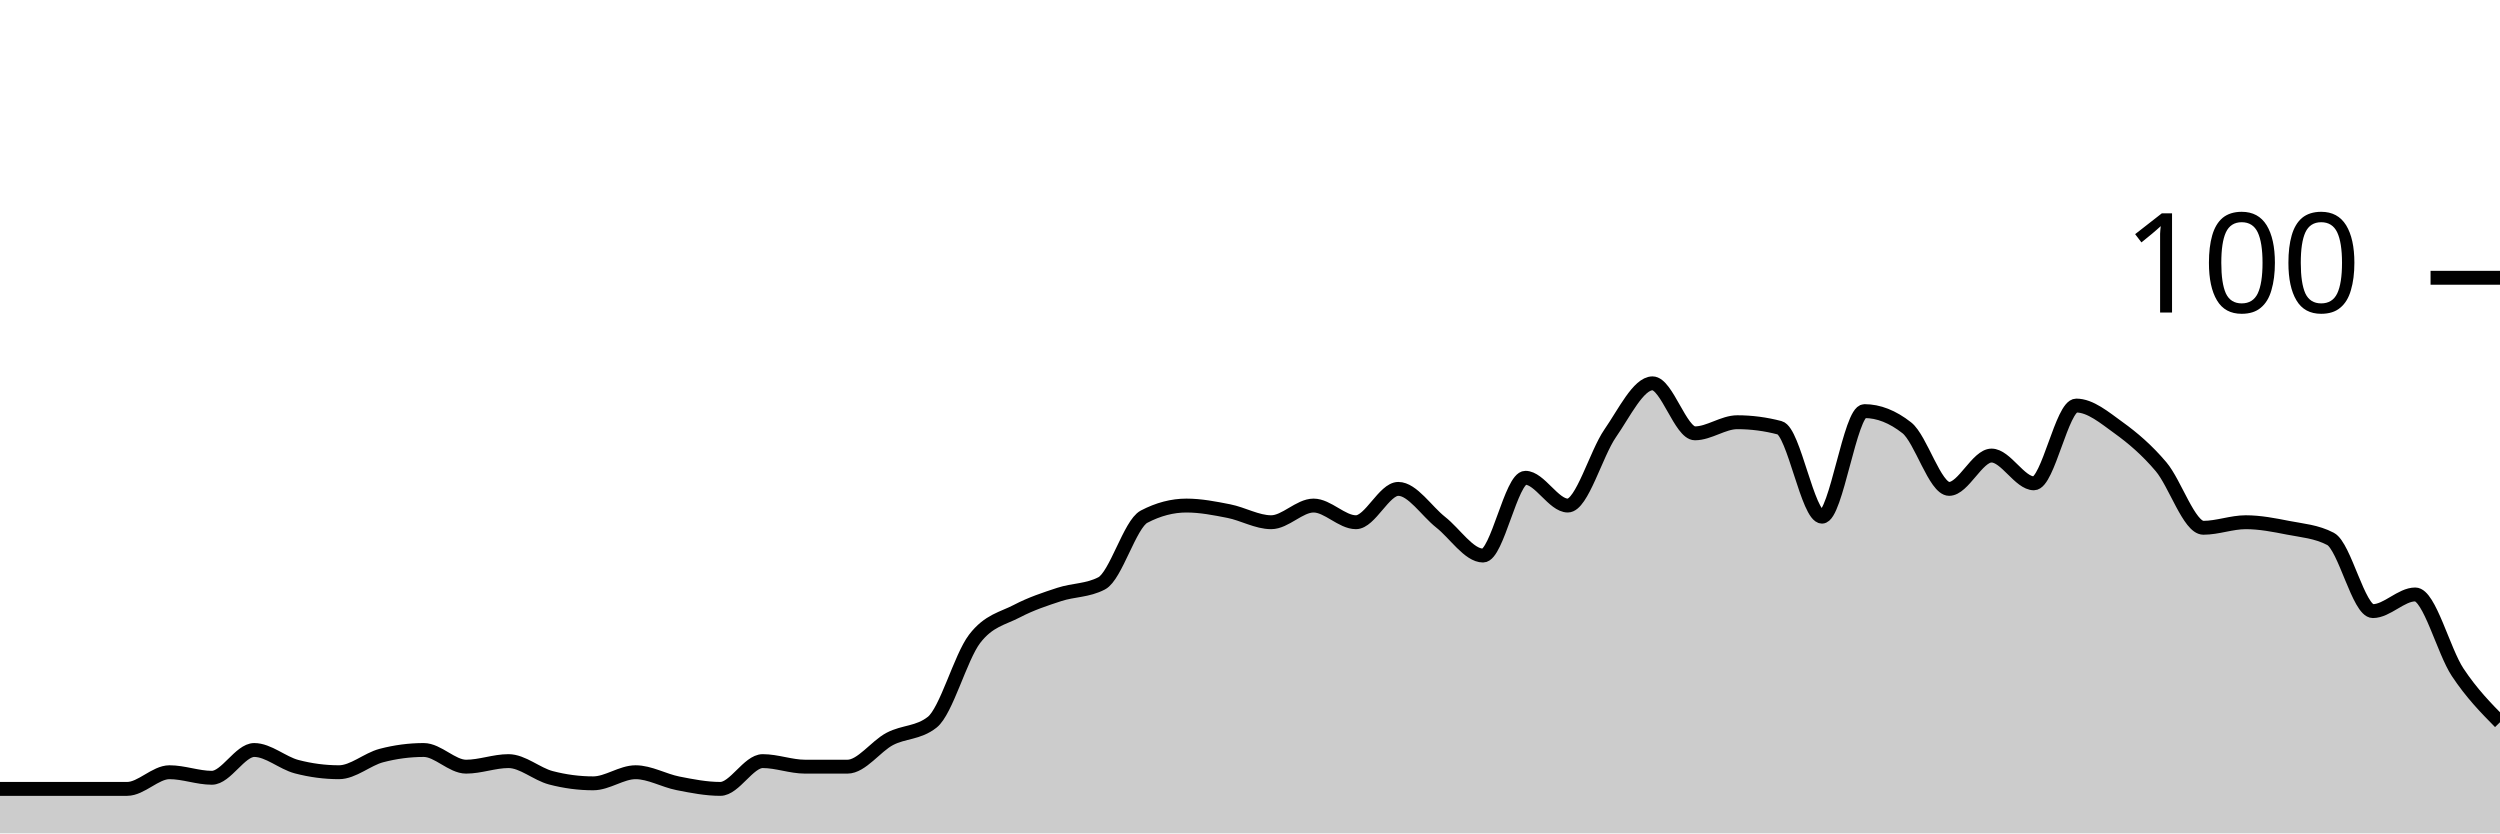
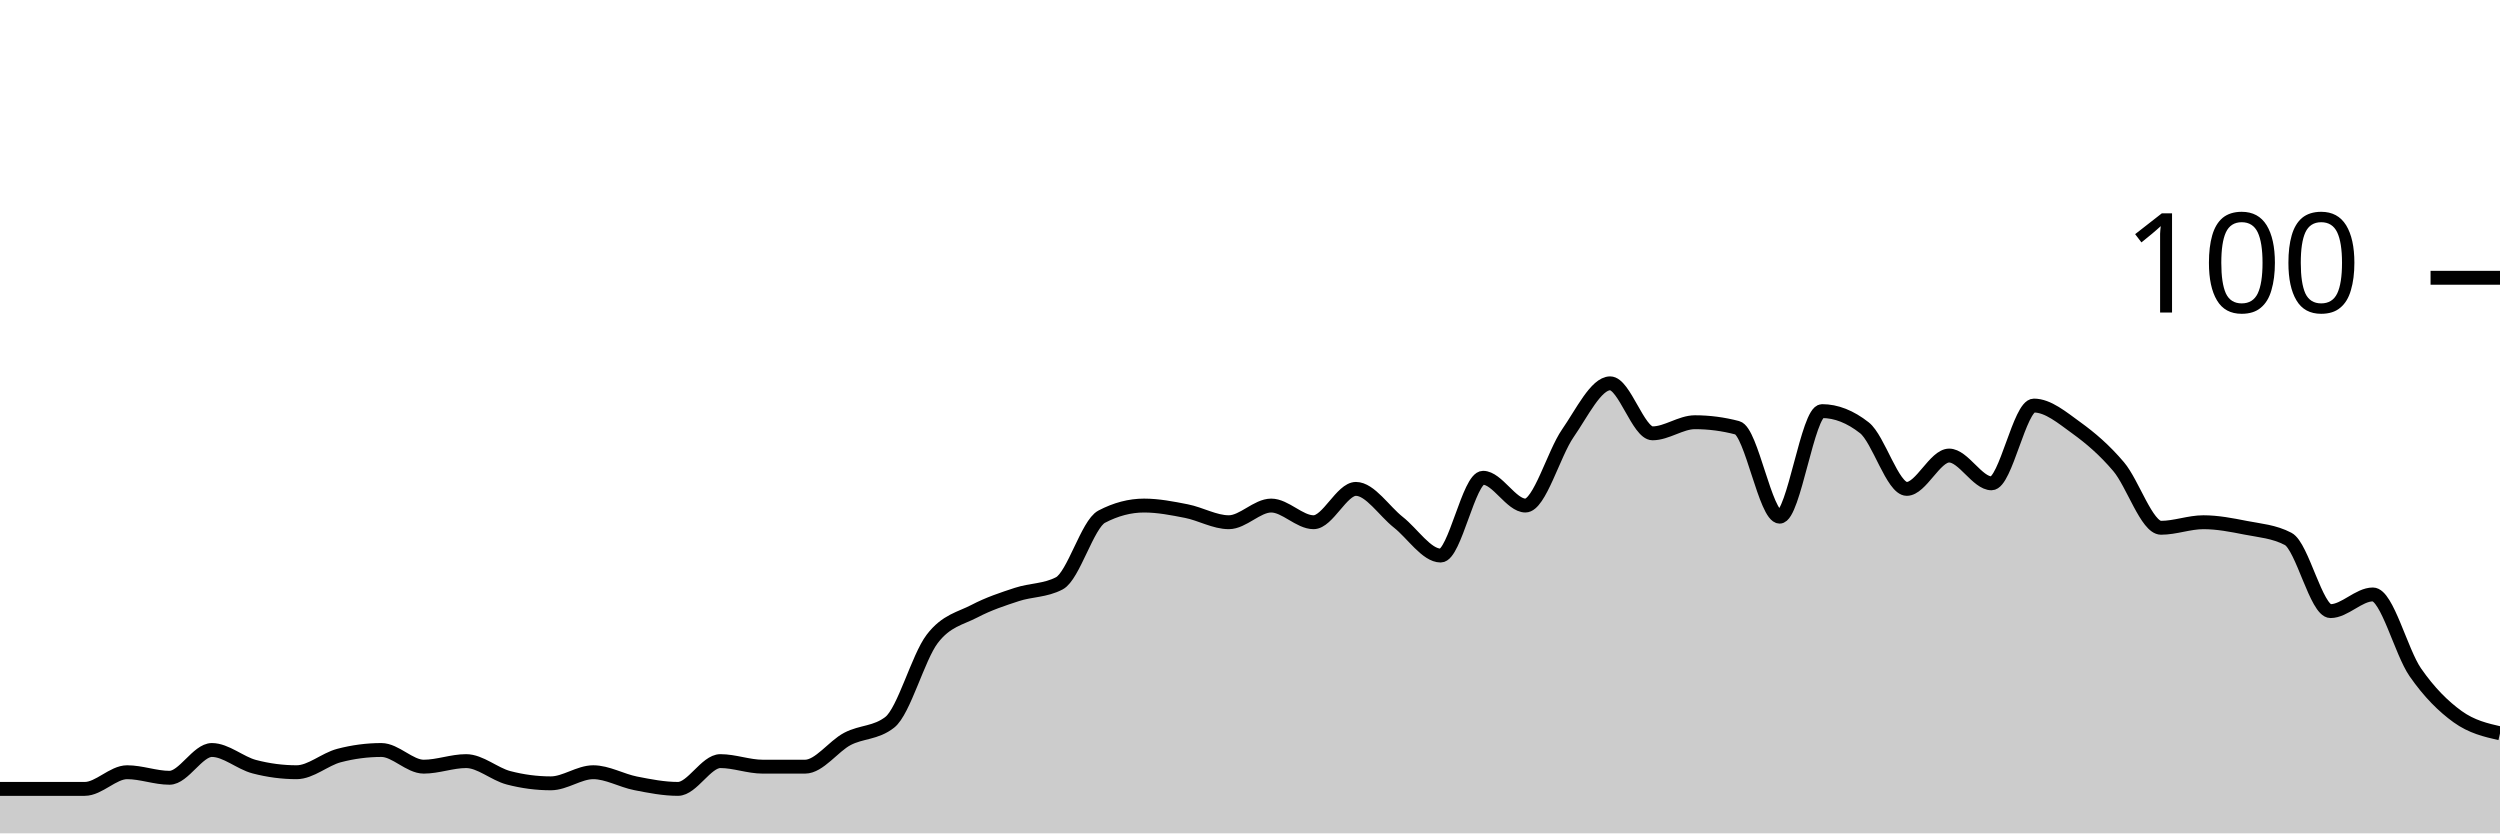
<svg xmlns="http://www.w3.org/2000/svg" viewBox="0 0 180 60">
  <g transform="translate(0,20)">
-     <path class="area" fill="rgba(0, 0, 0, 0.2)" d="M0,36.8C1.017,36.8,2.034,36.8,3.051,36.8C4.068,36.8,5.085,36.8,6.102,36.8C7.119,36.8,8.136,36.8,9.153,36.8C10.169,36.8,11.186,35.6,12.203,35.6C13.22,35.6,14.237,36,15.254,36C16.271,36,17.288,34,18.305,34C19.322,34,20.339,34.933,21.356,35.2C22.373,35.467,23.39,35.6,24.407,35.6C25.424,35.6,26.441,34.667,27.458,34.4C28.475,34.133,29.492,34,30.508,34C31.525,34,32.542,35.2,33.559,35.2C34.576,35.2,35.593,34.8,36.61,34.8C37.627,34.8,38.644,35.733,39.661,36C40.678,36.267,41.695,36.4,42.712,36.4C43.729,36.4,44.746,35.6,45.763,35.6C46.78,35.6,47.797,36.2,48.814,36.4C49.831,36.6,50.847,36.8,51.864,36.8C52.881,36.8,53.898,34.8,54.915,34.8C55.932,34.8,56.949,35.2,57.966,35.2C58.983,35.2,60,35.2,61.017,35.2C62.034,35.2,63.051,33.733,64.068,33.2C65.085,32.667,66.102,32.8,67.119,32C68.136,31.2,69.153,27.333,70.169,26C71.186,24.667,72.203,24.533,73.22,24C74.237,23.467,75.254,23.133,76.271,22.8C77.288,22.467,78.305,22.533,79.322,22C80.339,21.467,81.356,17.733,82.373,17.2C83.39,16.667,84.407,16.4,85.424,16.4C86.441,16.4,87.458,16.6,88.475,16.8C89.492,17,90.508,17.6,91.525,17.6C92.542,17.6,93.559,16.4,94.576,16.4C95.593,16.4,96.61,17.6,97.627,17.6C98.644,17.6,99.661,15.2,100.678,15.2C101.695,15.2,102.712,16.8,103.729,17.6C104.746,18.4,105.763,20,106.78,20C107.797,20,108.814,14.4,109.831,14.4C110.847,14.4,111.864,16.4,112.881,16.4C113.898,16.4,114.915,12.667,115.932,11.2C116.949,9.733,117.966,7.6,118.983,7.6C120,7.6,121.017,11.2,122.034,11.2C123.051,11.2,124.068,10.4,125.085,10.4C126.102,10.4,127.119,10.533,128.136,10.8C129.153,11.067,130.169,17.2,131.186,17.2C132.203,17.2,133.22,9.6,134.237,9.6C135.254,9.6,136.271,10,137.288,10.8C138.305,11.6,139.322,15.2,140.339,15.2C141.356,15.2,142.373,12.8,143.39,12.8C144.407,12.8,145.424,14.8,146.441,14.8C147.458,14.8,148.475,9.2,149.492,9.2C150.508,9.2,151.525,10.067,152.542,10.8C153.559,11.533,154.576,12.4,155.593,13.6C156.61,14.8,157.627,18,158.644,18C159.661,18,160.678,17.6,161.695,17.6C162.712,17.6,163.729,17.8,164.746,18C165.763,18.2,166.78,18.267,167.797,18.8C168.814,19.333,169.831,24,170.847,24C171.864,24,172.881,22.8,173.898,22.8C174.915,22.8,175.932,26.867,176.949,28.4C177.966,29.933,178.983,30.967,180,32L180,40C178.983,40,177.966,40,176.949,40C175.932,40,174.915,40,173.898,40C172.881,40,171.864,40,170.847,40C169.831,40,168.814,40,167.797,40C166.78,40,165.763,40,164.746,40C163.729,40,162.712,40,161.695,40C160.678,40,159.661,40,158.644,40C157.627,40,156.61,40,155.593,40C154.576,40,153.559,40,152.542,40C151.525,40,150.508,40,149.492,40C148.475,40,147.458,40,146.441,40C145.424,40,144.407,40,143.39,40C142.373,40,141.356,40,140.339,40C139.322,40,138.305,40,137.288,40C136.271,40,135.254,40,134.237,40C133.22,40,132.203,40,131.186,40C130.169,40,129.153,40,128.136,40C127.119,40,126.102,40,125.085,40C124.068,40,123.051,40,122.034,40C121.017,40,120,40,118.983,40C117.966,40,116.949,40,115.932,40C114.915,40,113.898,40,112.881,40C111.864,40,110.847,40,109.831,40C108.814,40,107.797,40,106.78,40C105.763,40,104.746,40,103.729,40C102.712,40,101.695,40,100.678,40C99.661,40,98.644,40,97.627,40C96.61,40,95.593,40,94.576,40C93.559,40,92.542,40,91.525,40C90.508,40,89.492,40,88.475,40C87.458,40,86.441,40,85.424,40C84.407,40,83.39,40,82.373,40C81.356,40,80.339,40,79.322,40C78.305,40,77.288,40,76.271,40C75.254,40,74.237,40,73.22,40C72.203,40,71.186,40,70.169,40C69.153,40,68.136,40,67.119,40C66.102,40,65.085,40,64.068,40C63.051,40,62.034,40,61.017,40C60,40,58.983,40,57.966,40C56.949,40,55.932,40,54.915,40C53.898,40,52.881,40,51.864,40C50.847,40,49.831,40,48.814,40C47.797,40,46.78,40,45.763,40C44.746,40,43.729,40,42.712,40C41.695,40,40.678,40,39.661,40C38.644,40,37.627,40,36.61,40C35.593,40,34.576,40,33.559,40C32.542,40,31.525,40,30.508,40C29.492,40,28.475,40,27.458,40C26.441,40,25.424,40,24.407,40C23.39,40,22.373,40,21.356,40C20.339,40,19.322,40,18.305,40C17.288,40,16.271,40,15.254,40C14.237,40,13.22,40,12.203,40C11.186,40,10.169,40,9.153,40C8.136,40,7.119,40,6.102,40C5.085,40,4.068,40,3.051,40C2.034,40,1.017,40,0,40Z" />
-     <path class="line" stroke="black" fill="none" d="M0,36.8C1.017,36.8,2.034,36.8,3.051,36.8C4.068,36.8,5.085,36.8,6.102,36.8C7.119,36.8,8.136,36.8,9.153,36.8C10.169,36.8,11.186,35.6,12.203,35.6C13.22,35.6,14.237,36,15.254,36C16.271,36,17.288,34,18.305,34C19.322,34,20.339,34.933,21.356,35.2C22.373,35.467,23.39,35.6,24.407,35.6C25.424,35.6,26.441,34.667,27.458,34.4C28.475,34.133,29.492,34,30.508,34C31.525,34,32.542,35.2,33.559,35.2C34.576,35.2,35.593,34.8,36.61,34.8C37.627,34.8,38.644,35.733,39.661,36C40.678,36.267,41.695,36.4,42.712,36.4C43.729,36.4,44.746,35.6,45.763,35.6C46.78,35.6,47.797,36.2,48.814,36.4C49.831,36.6,50.847,36.8,51.864,36.8C52.881,36.8,53.898,34.8,54.915,34.8C55.932,34.8,56.949,35.2,57.966,35.2C58.983,35.2,60,35.2,61.017,35.2C62.034,35.2,63.051,33.733,64.068,33.2C65.085,32.667,66.102,32.8,67.119,32C68.136,31.2,69.153,27.333,70.169,26C71.186,24.667,72.203,24.533,73.22,24C74.237,23.467,75.254,23.133,76.271,22.8C77.288,22.467,78.305,22.533,79.322,22C80.339,21.467,81.356,17.733,82.373,17.2C83.39,16.667,84.407,16.4,85.424,16.4C86.441,16.4,87.458,16.6,88.475,16.8C89.492,17,90.508,17.6,91.525,17.6C92.542,17.6,93.559,16.4,94.576,16.4C95.593,16.4,96.61,17.6,97.627,17.6C98.644,17.6,99.661,15.2,100.678,15.2C101.695,15.2,102.712,16.8,103.729,17.6C104.746,18.4,105.763,20,106.78,20C107.797,20,108.814,14.4,109.831,14.4C110.847,14.4,111.864,16.4,112.881,16.4C113.898,16.4,114.915,12.667,115.932,11.2C116.949,9.733,117.966,7.6,118.983,7.6C120,7.6,121.017,11.2,122.034,11.2C123.051,11.2,124.068,10.4,125.085,10.4C126.102,10.4,127.119,10.533,128.136,10.8C129.153,11.067,130.169,17.2,131.186,17.2C132.203,17.2,133.22,9.6,134.237,9.6C135.254,9.6,136.271,10,137.288,10.8C138.305,11.6,139.322,15.2,140.339,15.2C141.356,15.2,142.373,12.8,143.39,12.8C144.407,12.8,145.424,14.8,146.441,14.8C147.458,14.8,148.475,9.2,149.492,9.2C150.508,9.2,151.525,10.067,152.542,10.8C153.559,11.533,154.576,12.4,155.593,13.6C156.61,14.8,157.627,18,158.644,18C159.661,18,160.678,17.6,161.695,17.6C162.712,17.6,163.729,17.8,164.746,18C165.763,18.2,166.78,18.267,167.797,18.8C168.814,19.333,169.831,24,170.847,24C171.864,24,172.881,22.8,173.898,22.8C174.915,22.8,175.932,26.867,176.949,28.4C177.966,29.933,178.983,30.967,180,32" />
+     <path class="area" fill="rgba(0, 0, 0, 0.2)" d="M0,36.8C1.017,36.8,2.034,36.8,3.051,36.8C4.068,36.8,5.085,36.8,6.102,36.8C7.119,36.8,8.136,35.6,9.153,35.6C10.169,35.6,11.186,36,12.203,36C13.22,36,14.237,34,15.254,34C16.271,34,17.288,34.933,18.305,35.2C19.322,35.467,20.339,35.6,21.356,35.6C22.373,35.6,23.39,34.667,24.407,34.4C25.424,34.133,26.441,34,27.458,34C28.475,34,29.492,35.2,30.508,35.2C31.525,35.2,32.542,34.8,33.559,34.8C34.576,34.8,35.593,35.733,36.61,36C37.627,36.267,38.644,36.4,39.661,36.4C40.678,36.4,41.695,35.6,42.712,35.6C43.729,35.6,44.746,36.2,45.763,36.4C46.78,36.6,47.797,36.8,48.814,36.8C49.831,36.8,50.847,34.8,51.864,34.8C52.881,34.8,53.898,35.2,54.915,35.2C55.932,35.2,56.949,35.2,57.966,35.2C58.983,35.2,60,33.733,61.017,33.2C62.034,32.667,63.051,32.8,64.068,32C65.085,31.2,66.102,27.333,67.119,26C68.136,24.667,69.153,24.533,70.169,24C71.186,23.467,72.203,23.133,73.22,22.8C74.237,22.467,75.254,22.533,76.271,22C77.288,21.467,78.305,17.733,79.322,17.2C80.339,16.667,81.356,16.4,82.373,16.4C83.39,16.4,84.407,16.6,85.424,16.8C86.441,17,87.458,17.6,88.475,17.6C89.492,17.6,90.508,16.4,91.525,16.4C92.542,16.4,93.559,17.6,94.576,17.6C95.593,17.6,96.61,15.2,97.627,15.2C98.644,15.2,99.661,16.8,100.678,17.6C101.695,18.4,102.712,20,103.729,20C104.746,20,105.763,14.4,106.78,14.4C107.797,14.4,108.814,16.4,109.831,16.4C110.847,16.4,111.864,12.667,112.881,11.2C113.898,9.733,114.915,7.6,115.932,7.6C116.949,7.6,117.966,11.2,118.983,11.2C120,11.2,121.017,10.4,122.034,10.4C123.051,10.4,124.068,10.533,125.085,10.8C126.102,11.067,127.119,17.2,128.136,17.2C129.153,17.2,130.169,9.6,131.186,9.6C132.203,9.6,133.22,10,134.237,10.8C135.254,11.6,136.271,15.2,137.288,15.2C138.305,15.2,139.322,12.8,140.339,12.8C141.356,12.8,142.373,14.8,143.39,14.8C144.407,14.8,145.424,9.2,146.441,9.2C147.458,9.2,148.475,10.067,149.492,10.8C150.508,11.533,151.525,12.4,152.542,13.6C153.559,14.8,154.576,18,155.593,18C156.61,18,157.627,17.6,158.644,17.6C159.661,17.6,160.678,17.8,161.695,18C162.712,18.2,163.729,18.267,164.746,18.8C165.763,19.333,166.78,24,167.797,24C168.814,24,169.831,22.8,170.847,22.8C171.864,22.8,172.881,26.933,173.898,28.4C174.915,29.867,175.932,30.867,176.949,31.6C177.966,32.333,178.983,32.567,180,32.8L180,40C178.983,40,177.966,40,176.949,40C175.932,40,174.915,40,173.898,40C172.881,40,171.864,40,170.847,40C169.831,40,168.814,40,167.797,40C166.78,40,165.763,40,164.746,40C163.729,40,162.712,40,161.695,40C160.678,40,159.661,40,158.644,40C157.627,40,156.61,40,155.593,40C154.576,40,153.559,40,152.542,40C151.525,40,150.508,40,149.492,40C148.475,40,147.458,40,146.441,40C145.424,40,144.407,40,143.39,40C142.373,40,141.356,40,140.339,40C139.322,40,138.305,40,137.288,40C136.271,40,135.254,40,134.237,40C133.22,40,132.203,40,131.186,40C130.169,40,129.153,40,128.136,40C127.119,40,126.102,40,125.085,40C124.068,40,123.051,40,122.034,40C121.017,40,120,40,118.983,40C117.966,40,116.949,40,115.932,40C114.915,40,113.898,40,112.881,40C111.864,40,110.847,40,109.831,40C108.814,40,107.797,40,106.78,40C105.763,40,104.746,40,103.729,40C102.712,40,101.695,40,100.678,40C99.661,40,98.644,40,97.627,40C96.61,40,95.593,40,94.576,40C93.559,40,92.542,40,91.525,40C90.508,40,89.492,40,88.475,40C87.458,40,86.441,40,85.424,40C84.407,40,83.39,40,82.373,40C81.356,40,80.339,40,79.322,40C78.305,40,77.288,40,76.271,40C75.254,40,74.237,40,73.22,40C72.203,40,71.186,40,70.169,40C69.153,40,68.136,40,67.119,40C66.102,40,65.085,40,64.068,40C63.051,40,62.034,40,61.017,40C60,40,58.983,40,57.966,40C56.949,40,55.932,40,54.915,40C53.898,40,52.881,40,51.864,40C50.847,40,49.831,40,48.814,40C47.797,40,46.78,40,45.763,40C44.746,40,43.729,40,42.712,40C41.695,40,40.678,40,39.661,40C38.644,40,37.627,40,36.61,40C35.593,40,34.576,40,33.559,40C32.542,40,31.525,40,30.508,40C29.492,40,28.475,40,27.458,40C26.441,40,25.424,40,24.407,40C23.39,40,22.373,40,21.356,40C20.339,40,19.322,40,18.305,40C17.288,40,16.271,40,15.254,40C14.237,40,13.22,40,12.203,40C11.186,40,10.169,40,9.153,40C8.136,40,7.119,40,6.102,40C5.085,40,4.068,40,3.051,40C2.034,40,1.017,40,0,40Z" />
+     <path class="line" stroke="black" fill="none" d="M0,36.8C1.017,36.8,2.034,36.8,3.051,36.8C4.068,36.8,5.085,36.8,6.102,36.8C7.119,36.8,8.136,35.6,9.153,35.6C10.169,35.6,11.186,36,12.203,36C13.22,36,14.237,34,15.254,34C16.271,34,17.288,34.933,18.305,35.2C19.322,35.467,20.339,35.6,21.356,35.6C22.373,35.6,23.39,34.667,24.407,34.4C25.424,34.133,26.441,34,27.458,34C28.475,34,29.492,35.2,30.508,35.2C31.525,35.2,32.542,34.8,33.559,34.8C34.576,34.8,35.593,35.733,36.61,36C37.627,36.267,38.644,36.4,39.661,36.4C40.678,36.4,41.695,35.6,42.712,35.6C43.729,35.6,44.746,36.2,45.763,36.4C46.78,36.6,47.797,36.8,48.814,36.8C49.831,36.8,50.847,34.8,51.864,34.8C52.881,34.8,53.898,35.2,54.915,35.2C55.932,35.2,56.949,35.2,57.966,35.2C58.983,35.2,60,33.733,61.017,33.2C62.034,32.667,63.051,32.8,64.068,32C65.085,31.2,66.102,27.333,67.119,26C68.136,24.667,69.153,24.533,70.169,24C71.186,23.467,72.203,23.133,73.22,22.8C74.237,22.467,75.254,22.533,76.271,22C77.288,21.467,78.305,17.733,79.322,17.2C80.339,16.667,81.356,16.4,82.373,16.4C83.39,16.4,84.407,16.6,85.424,16.8C86.441,17,87.458,17.6,88.475,17.6C89.492,17.6,90.508,16.4,91.525,16.4C92.542,16.4,93.559,17.6,94.576,17.6C95.593,17.6,96.61,15.2,97.627,15.2C98.644,15.2,99.661,16.8,100.678,17.6C101.695,18.4,102.712,20,103.729,20C104.746,20,105.763,14.4,106.78,14.4C107.797,14.4,108.814,16.4,109.831,16.4C110.847,16.4,111.864,12.667,112.881,11.2C113.898,9.733,114.915,7.6,115.932,7.6C116.949,7.6,117.966,11.2,118.983,11.2C120,11.2,121.017,10.4,122.034,10.4C123.051,10.4,124.068,10.533,125.085,10.8C126.102,11.067,127.119,17.2,128.136,17.2C129.153,17.2,130.169,9.6,131.186,9.6C132.203,9.6,133.22,10,134.237,10.8C135.254,11.6,136.271,15.2,137.288,15.2C138.305,15.2,139.322,12.8,140.339,12.8C141.356,12.8,142.373,14.8,143.39,14.8C144.407,14.8,145.424,9.2,146.441,9.2C147.458,9.2,148.475,10.067,149.492,10.8C150.508,11.533,151.525,12.4,152.542,13.6C153.559,14.8,154.576,18,155.593,18C156.61,18,157.627,17.6,158.644,17.6C159.661,17.6,160.678,17.8,161.695,18C162.712,18.2,163.729,18.267,164.746,18.8C165.763,19.333,166.78,24,167.797,24C168.814,24,169.831,22.8,170.847,22.8C171.864,22.8,172.881,26.933,173.898,28.4C174.915,29.867,175.932,30.867,176.949,31.6C177.966,32.333,178.983,32.567,180,32.8" />
    <path class="axis-ceiling" stroke-width="1" stroke="black" fill="none" d="M175,0L180,0" />
    <text class="axis-ceiling-label" font-family="sans-serif" text-anchor="end" font-size="10px" x="170" y="2.5">100</text>
  </g>
</svg>
